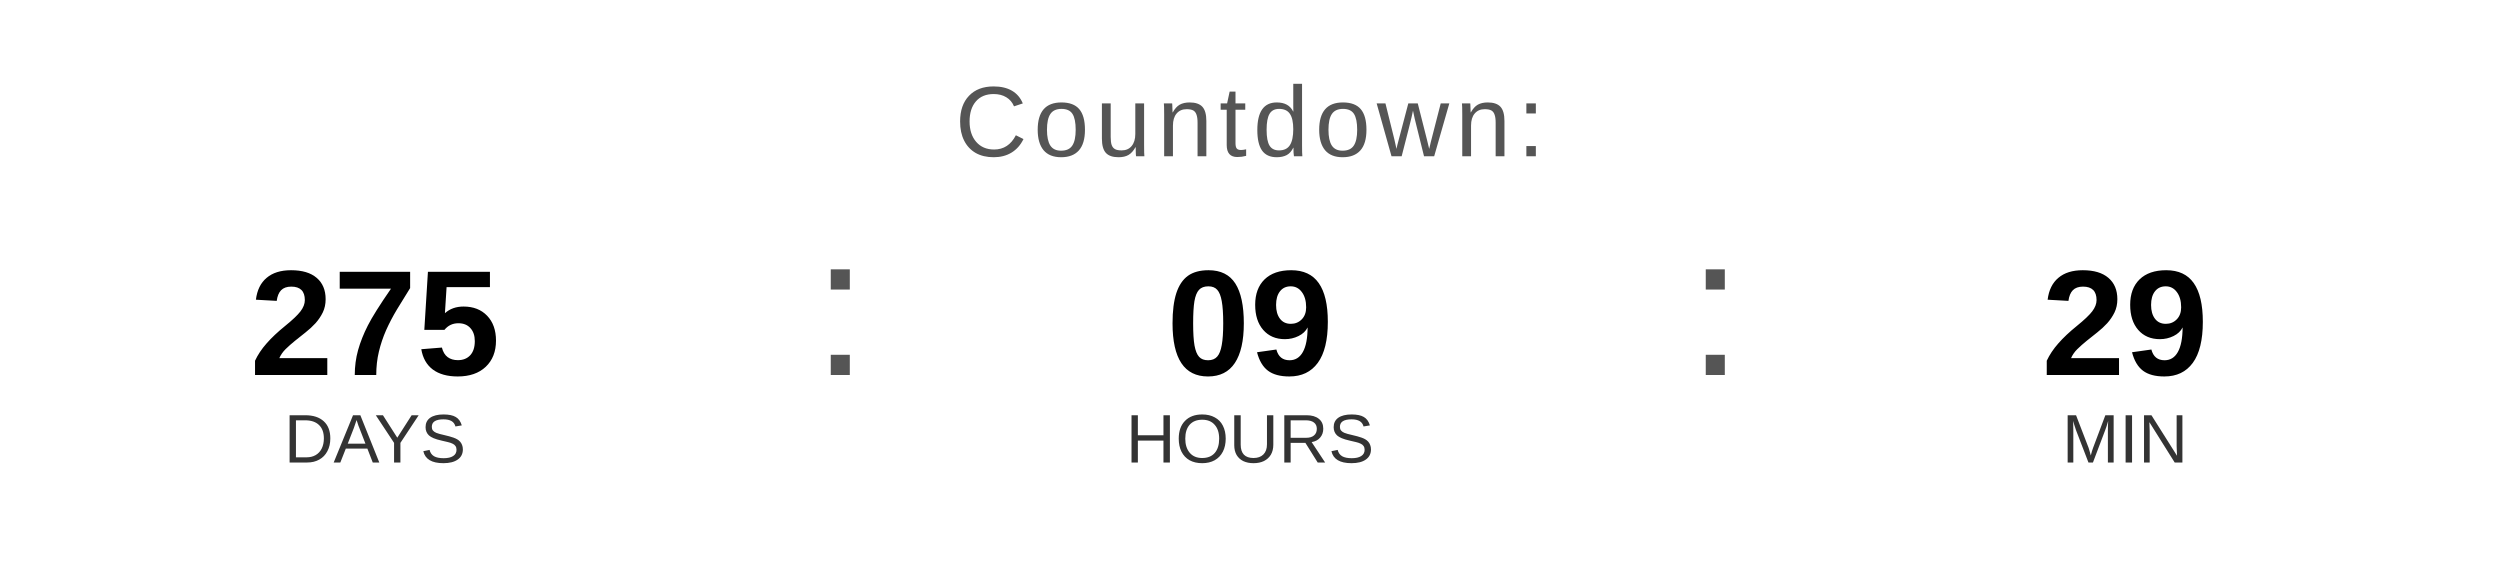
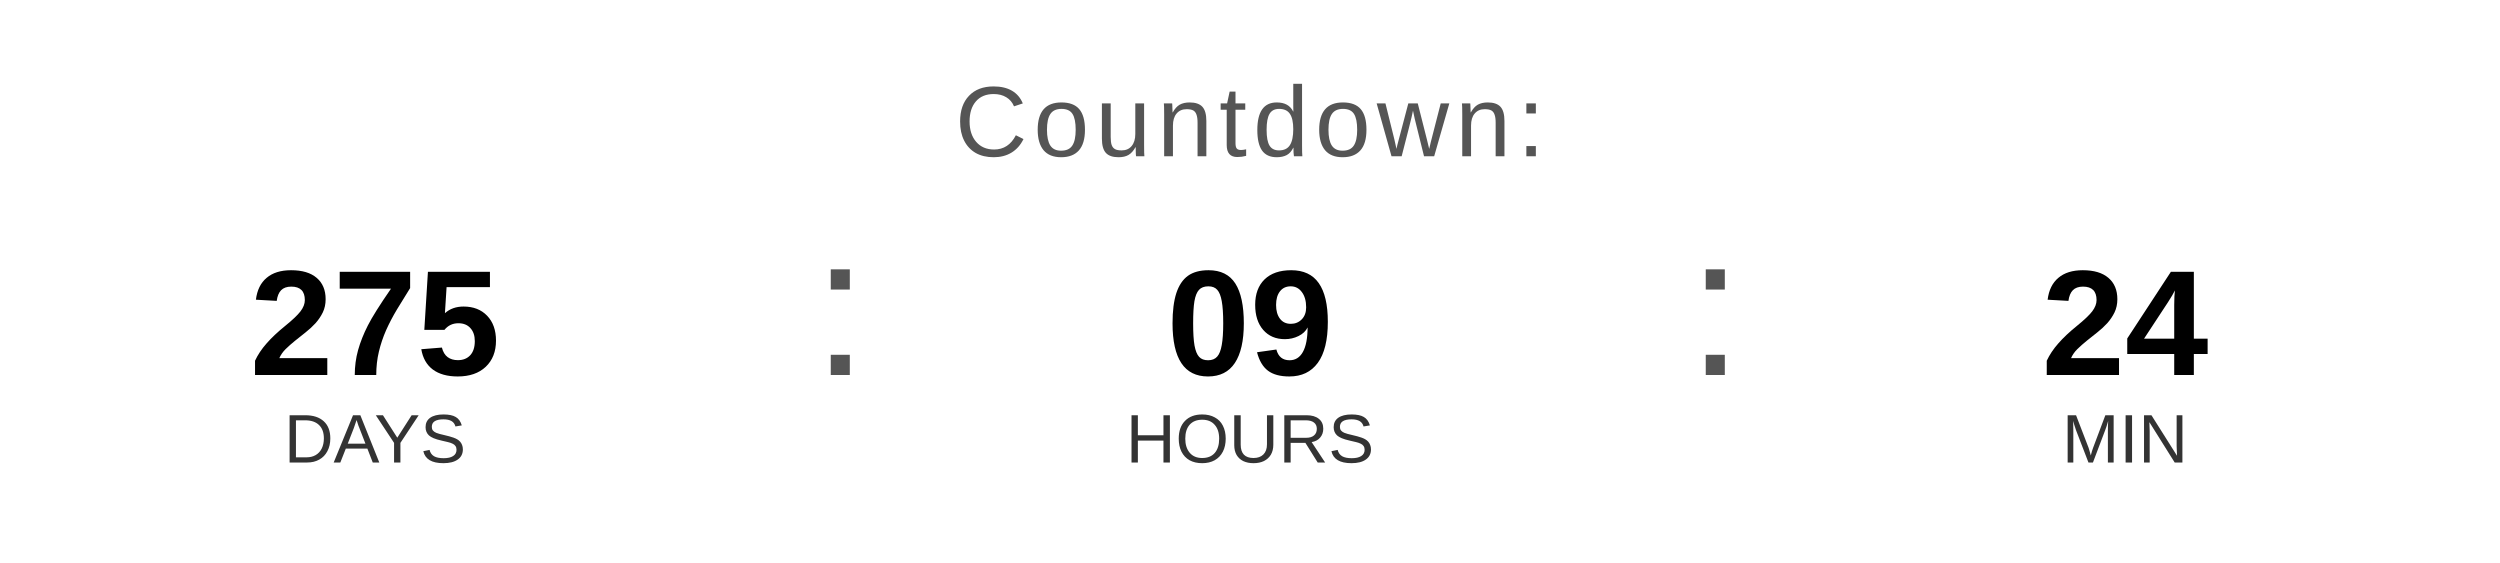
<svg xmlns="http://www.w3.org/2000/svg" width="400" height="90" viewBox="0 0 400 90">
  <text x="200" y="25" font-family="Arial, Helvetica, sans-serif" font-size="16" fill="#555555" text-anchor="middle" letter-spacing="1">
    Countdown:
  </text>
  <text x="60" y="60" font-family="Arial, Helvetica, sans-serif" font-size="24" font-weight="bold" fill="#000000" text-anchor="middle">275</text>
  <text x="60" y="74" font-family="Arial, Helvetica, sans-serif" font-size="11" fill="#333333" text-anchor="middle">DAYS</text>
  <text x="130" y="60" font-family="Arial, sans-serif" font-size="32" fill="#555555">:</text>
  <text x="200" y="60" font-family="Arial, Helvetica, sans-serif" font-size="24" font-weight="bold" fill="#000000" text-anchor="middle">09</text>
  <text x="200" y="74" font-family="Arial, Helvetica, sans-serif" font-size="11" fill="#333333" text-anchor="middle">HOURS</text>
  <text x="270" y="60" font-family="Arial, sans-serif" font-size="32" fill="#555555">:</text>
-   <text x="340" y="60" font-family="Arial, Helvetica, sans-serif" font-size="24" font-weight="bold" fill="#000000" text-anchor="middle">29</text>
+   <text x="340" y="60" font-family="Arial, Helvetica, sans-serif" font-size="24" font-weight="bold" fill="#000000" text-anchor="middle">24</text>
  <text x="340" y="74" font-family="Arial, Helvetica, sans-serif" font-size="11" fill="#333333" text-anchor="middle">MIN</text>
</svg>
